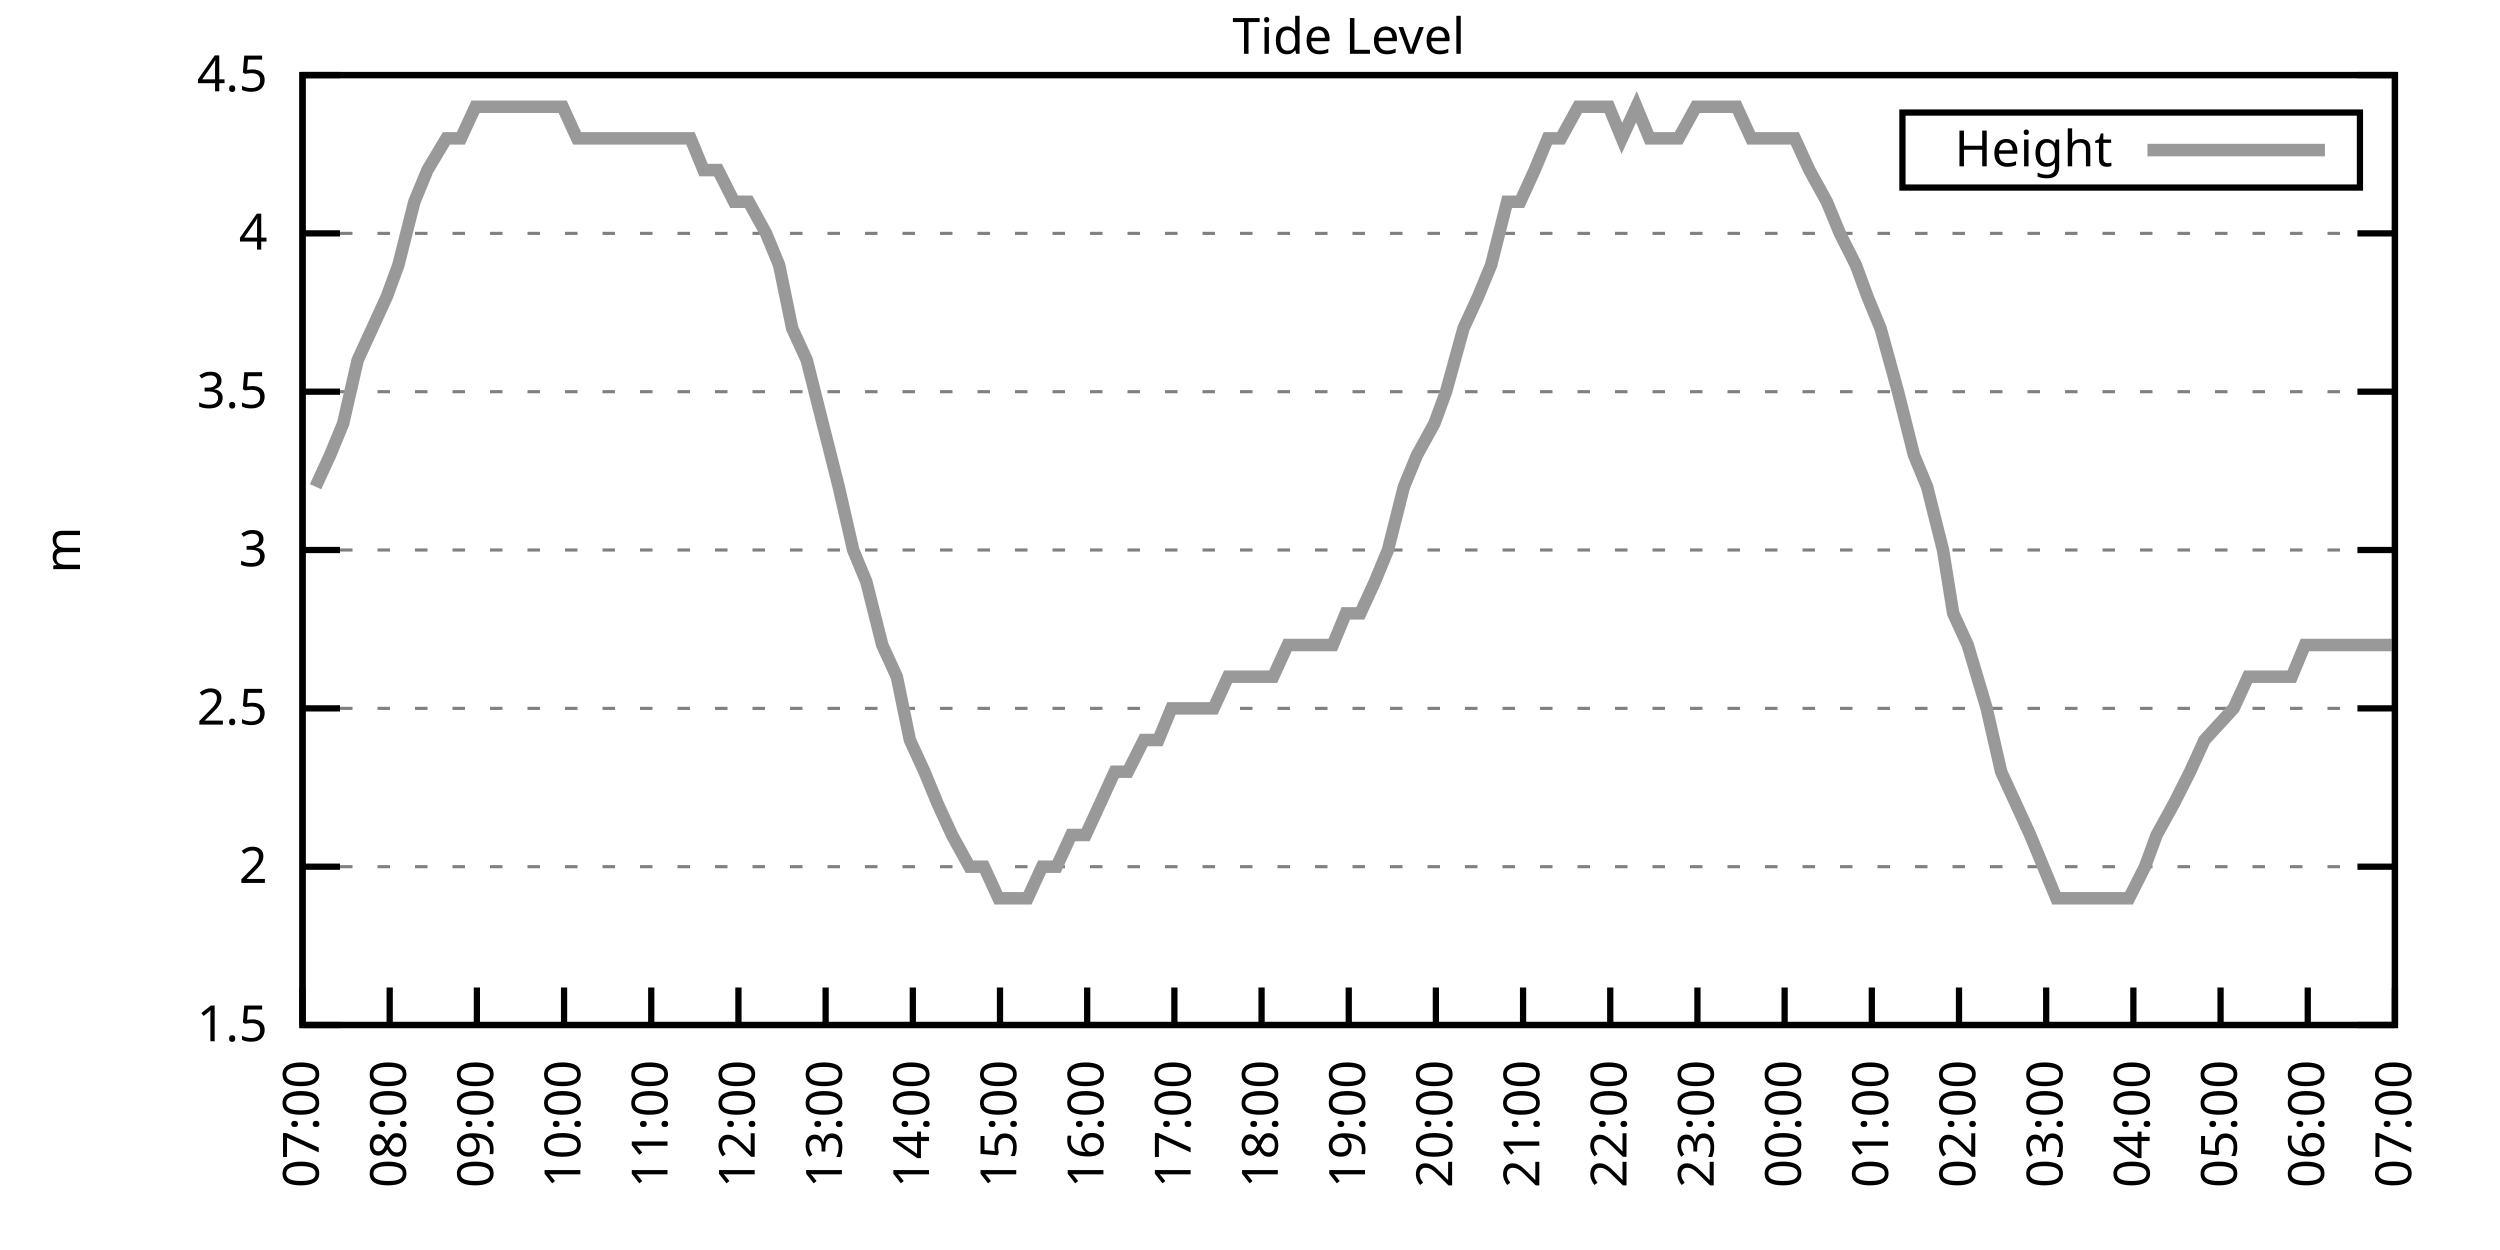
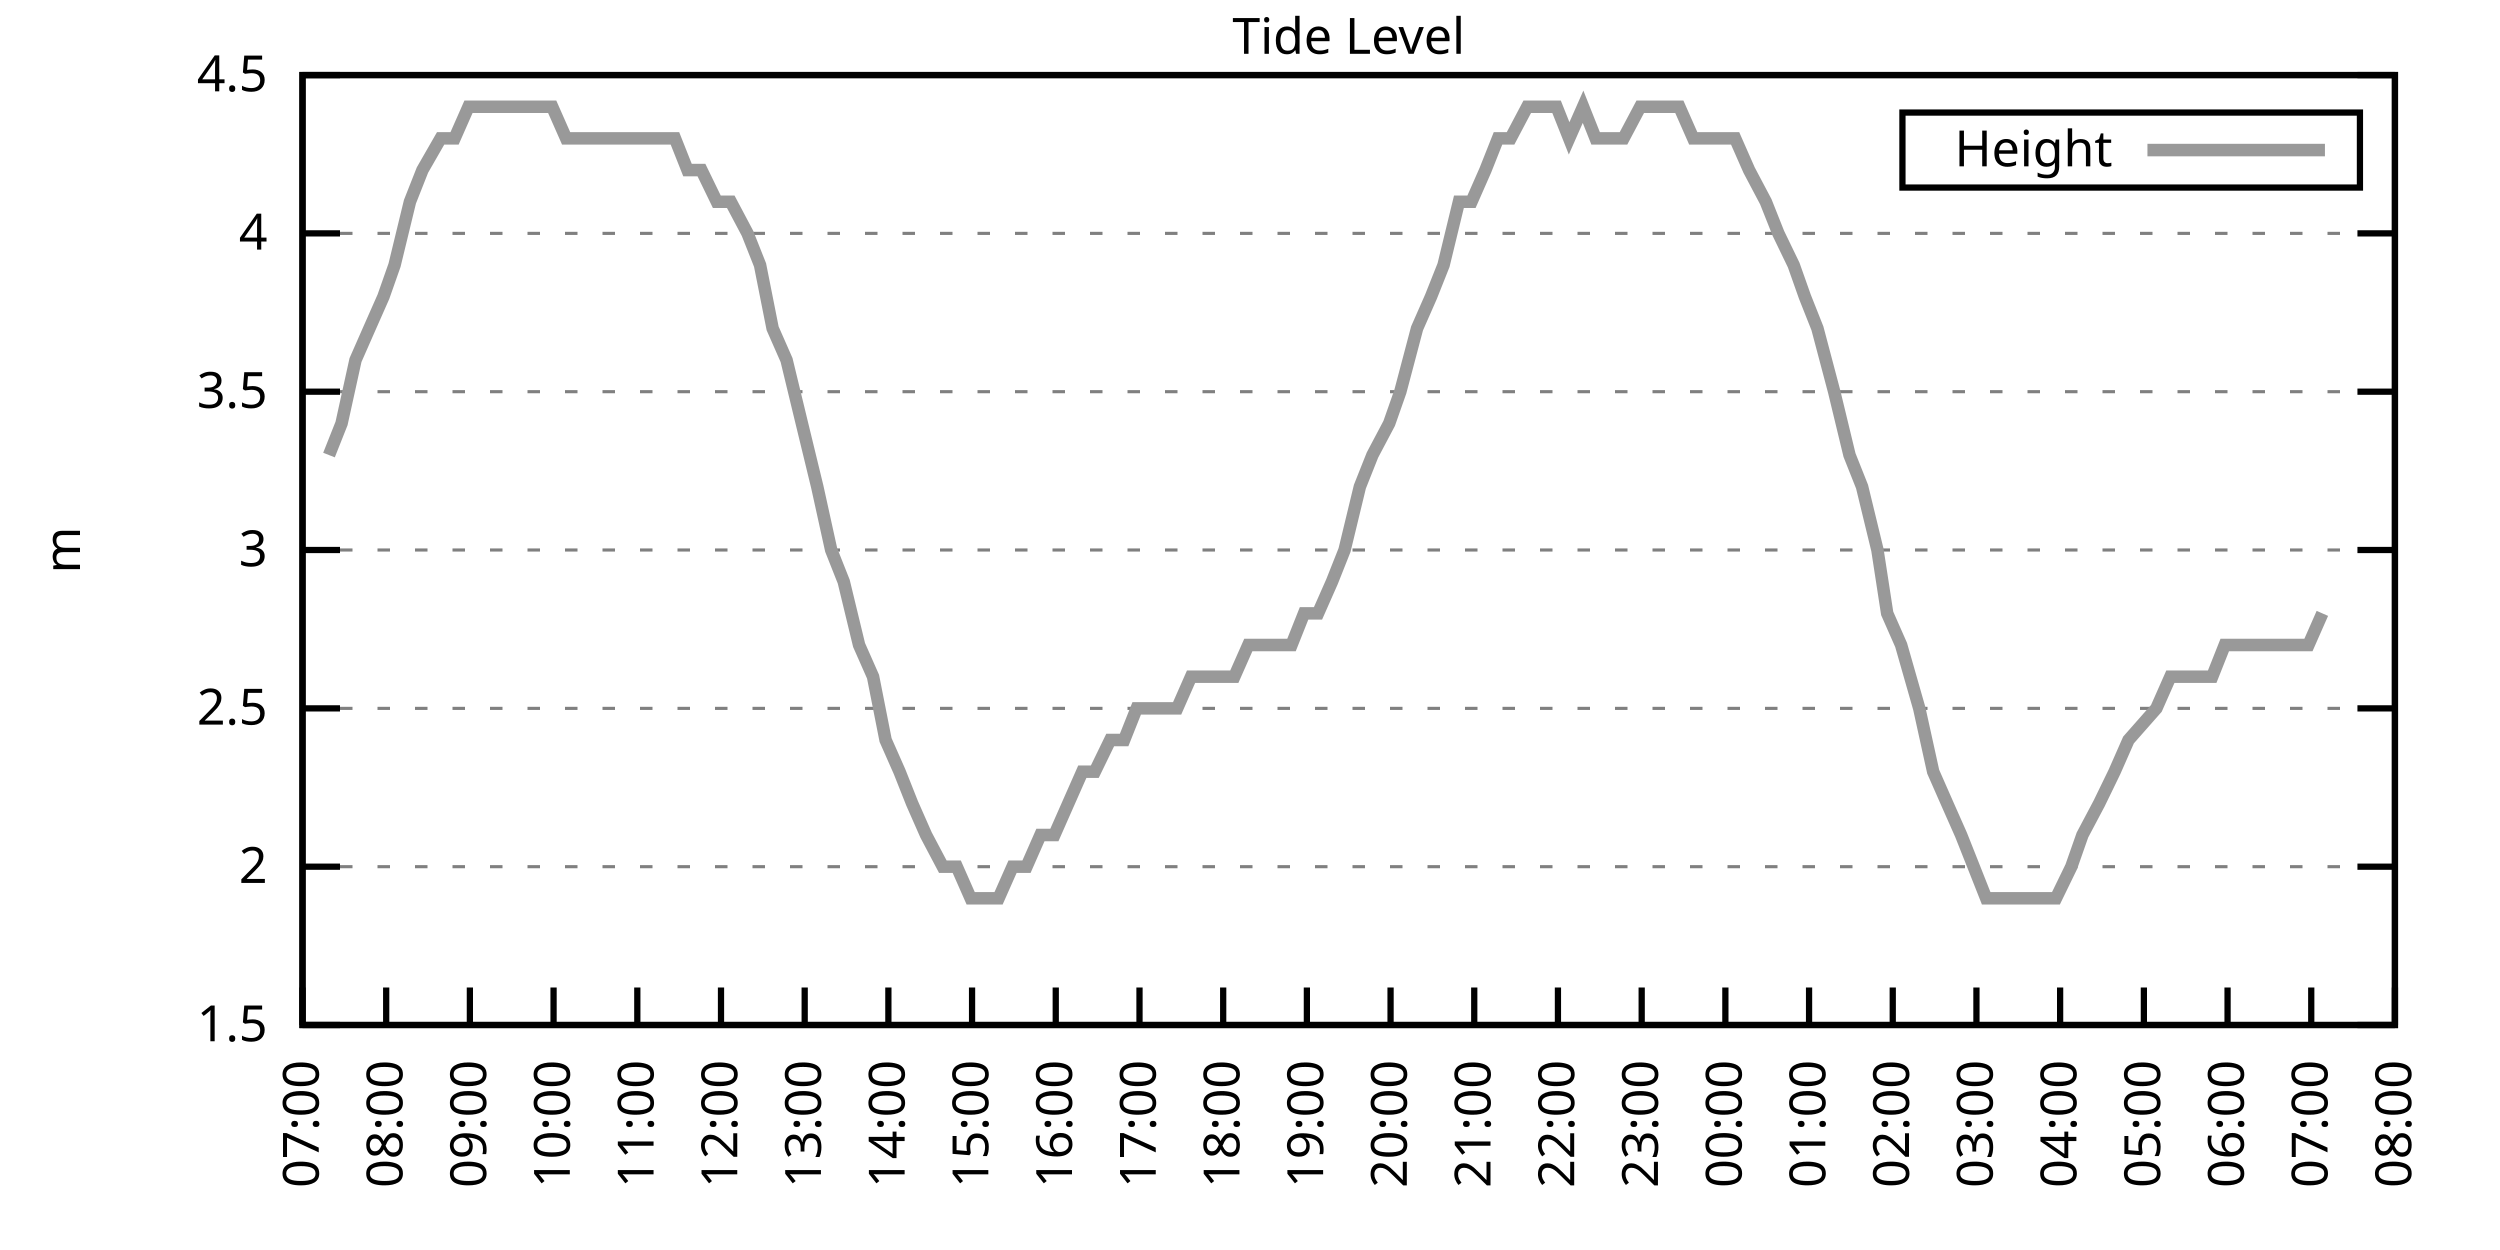
<svg xmlns="http://www.w3.org/2000/svg" xmlns:xlink="http://www.w3.org/1999/xlink" width="400" height="200" viewBox="0 0 400 200">
  <g id="gnuplot_canvas">
    <rect x="0" y="0" width="400" height="200" fill="none" />
    <defs>
      <circle id="gpDot" r="0.5" stroke-width="0.5" stroke="currentColor" />
      <path id="gpPt0" stroke-width="0.333" stroke="currentColor" d="M-1,0 h2 M0,-1 v2" />
      <path id="gpPt1" stroke-width="0.333" stroke="currentColor" d="M-1,-1 L1,1 M1,-1 L-1,1" />
      <path id="gpPt2" stroke-width="0.333" stroke="currentColor" d="M-1,0 L1,0 M0,-1 L0,1 M-1,-1 L1,1 M-1,1 L1,-1" />
      <rect id="gpPt3" stroke-width="0.333" stroke="currentColor" x="-1" y="-1" width="2" height="2" />
      <rect id="gpPt4" stroke-width="0.333" stroke="currentColor" fill="currentColor" x="-1" y="-1" width="2" height="2" />
      <circle id="gpPt5" stroke-width="0.333" stroke="currentColor" cx="0" cy="0" r="1" />
      <use xlink:href="#gpPt5" id="gpPt6" fill="currentColor" stroke="none" />
      <path id="gpPt7" stroke-width="0.333" stroke="currentColor" d="M0,-1.33 L-1.33,0.67 L1.33,0.67 z" />
      <use xlink:href="#gpPt7" id="gpPt8" fill="currentColor" stroke="none" />
      <use xlink:href="#gpPt7" id="gpPt9" stroke="currentColor" transform="rotate(180)" />
      <use xlink:href="#gpPt9" id="gpPt10" fill="currentColor" stroke="none" />
      <use xlink:href="#gpPt3" id="gpPt11" stroke="currentColor" transform="rotate(45)" />
      <use xlink:href="#gpPt11" id="gpPt12" fill="currentColor" stroke="none" />
      <path id="gpPt13" stroke-width="0.333" stroke="currentColor" d="M0,1.330 L1.265,0.411 L0.782,-1.067 L-0.782,-1.076 L-1.265,0.411 z" />
      <use xlink:href="#gpPt13" id="gpPt14" fill="currentColor" stroke="none" />
      <filter id="textbox" filterUnits="objectBoundingBox" x="0" y="0" height="1" width="1">
        <feFlood flood-color="white" flood-opacity="1" result="bgnd" />
        <feComposite in="SourceGraphic" in2="bgnd" operator="atop" />
      </filter>
      <filter id="greybox" filterUnits="objectBoundingBox" x="0" y="0" height="1" width="1">
        <feFlood flood-color="lightgrey" flood-opacity="1" result="grey" />
        <feComposite in="SourceGraphic" in2="grey" operator="atop" />
      </filter>
    </defs>
    <g fill="none" color="white" stroke="currentColor" stroke-width="1.00" stroke-linecap="butt" stroke-linejoin="miter">
</g>
    <g fill="none" color="black" stroke="currentColor" stroke-width="1.00" stroke-linecap="butt" stroke-linejoin="miter">
      <g stroke="none" shape-rendering="crispEdges">
        <polygon fill="rgb(255, 255, 255)" points="48.40,164.00 383.18,164.00 383.18,12.02 48.40,12.02 " />
      </g>
    </g>
    <g fill="none" color="black" stroke="currentColor" stroke-width="1.00" stroke-linecap="butt" stroke-linejoin="miter">
</g>
    <g fill="none" color="black" stroke="black" stroke-width="0.50" stroke-linecap="butt" stroke-linejoin="miter">
</g>
    <g fill="none" color="gray" stroke="currentColor" stroke-width="0.50" stroke-linecap="butt" stroke-linejoin="miter">
      <path stroke="gray" stroke-dasharray="2,4" class="gridline" d="M48.40,164.00 L383.19,164.00  " />
    </g>
    <g fill="none" color="gray" stroke="gray" stroke-width="1.00" stroke-linecap="butt" stroke-linejoin="miter">
</g>
    <g fill="none" color="black" stroke="currentColor" stroke-width="1.00" stroke-linecap="butt" stroke-linejoin="miter">
      <path stroke="black" d="M48.40,164.00 L54.40,164.00 M383.19,164.00 L377.19,164.00  " />
      <g transform="translate(42.80,166.60)" stroke="none" fill="black" font-family="Sans" font-size="8.00" text-anchor="end">
        <text>
          <tspan font-family="Sans"> 1.5</tspan>
        </text>
      </g>
    </g>
    <g fill="none" color="black" stroke="currentColor" stroke-width="1.00" stroke-linecap="butt" stroke-linejoin="miter">
</g>
    <g fill="none" color="black" stroke="black" stroke-width="0.50" stroke-linecap="butt" stroke-linejoin="miter">
</g>
    <g fill="none" color="gray" stroke="currentColor" stroke-width="0.50" stroke-linecap="butt" stroke-linejoin="miter">
      <path stroke="gray" stroke-dasharray="2,4" class="gridline" d="M48.40,138.67 L383.19,138.67  " />
    </g>
    <g fill="none" color="gray" stroke="gray" stroke-width="1.00" stroke-linecap="butt" stroke-linejoin="miter">
</g>
    <g fill="none" color="black" stroke="currentColor" stroke-width="1.00" stroke-linecap="butt" stroke-linejoin="miter">
      <path stroke="black" d="M48.40,138.67 L54.40,138.67 M383.19,138.67 L377.19,138.67  " />
      <g transform="translate(42.80,141.27)" stroke="none" fill="black" font-family="Sans" font-size="8.00" text-anchor="end">
        <text>
          <tspan font-family="Sans"> 2</tspan>
        </text>
      </g>
    </g>
    <g fill="none" color="black" stroke="currentColor" stroke-width="1.00" stroke-linecap="butt" stroke-linejoin="miter">
</g>
    <g fill="none" color="black" stroke="black" stroke-width="0.50" stroke-linecap="butt" stroke-linejoin="miter">
</g>
    <g fill="none" color="gray" stroke="currentColor" stroke-width="0.50" stroke-linecap="butt" stroke-linejoin="miter">
      <path stroke="gray" stroke-dasharray="2,4" class="gridline" d="M48.40,113.34 L383.19,113.34  " />
    </g>
    <g fill="none" color="gray" stroke="gray" stroke-width="1.00" stroke-linecap="butt" stroke-linejoin="miter">
</g>
    <g fill="none" color="black" stroke="currentColor" stroke-width="1.00" stroke-linecap="butt" stroke-linejoin="miter">
      <path stroke="black" d="M48.40,113.34 L54.40,113.34 M383.19,113.34 L377.19,113.34  " />
      <g transform="translate(42.80,115.94)" stroke="none" fill="black" font-family="Sans" font-size="8.00" text-anchor="end">
        <text>
          <tspan font-family="Sans"> 2.5</tspan>
        </text>
      </g>
    </g>
    <g fill="none" color="black" stroke="currentColor" stroke-width="1.00" stroke-linecap="butt" stroke-linejoin="miter">
</g>
    <g fill="none" color="black" stroke="black" stroke-width="0.50" stroke-linecap="butt" stroke-linejoin="miter">
</g>
    <g fill="none" color="gray" stroke="currentColor" stroke-width="0.50" stroke-linecap="butt" stroke-linejoin="miter">
      <path stroke="gray" stroke-dasharray="2,4" class="gridline" d="M48.40,88.00 L383.19,88.00  " />
    </g>
    <g fill="none" color="gray" stroke="gray" stroke-width="1.00" stroke-linecap="butt" stroke-linejoin="miter">
</g>
    <g fill="none" color="black" stroke="currentColor" stroke-width="1.00" stroke-linecap="butt" stroke-linejoin="miter">
      <path stroke="black" d="M48.40,88.00 L54.40,88.00 M383.19,88.00 L377.19,88.00  " />
      <g transform="translate(42.80,90.60)" stroke="none" fill="black" font-family="Sans" font-size="8.00" text-anchor="end">
        <text>
          <tspan font-family="Sans"> 3</tspan>
        </text>
      </g>
    </g>
    <g fill="none" color="black" stroke="currentColor" stroke-width="1.00" stroke-linecap="butt" stroke-linejoin="miter">
</g>
    <g fill="none" color="black" stroke="black" stroke-width="0.50" stroke-linecap="butt" stroke-linejoin="miter">
</g>
    <g fill="none" color="gray" stroke="currentColor" stroke-width="0.50" stroke-linecap="butt" stroke-linejoin="miter">
      <path stroke="gray" stroke-dasharray="2,4" class="gridline" d="M48.40,62.67 L383.19,62.67  " />
    </g>
    <g fill="none" color="gray" stroke="gray" stroke-width="1.00" stroke-linecap="butt" stroke-linejoin="miter">
</g>
    <g fill="none" color="black" stroke="currentColor" stroke-width="1.00" stroke-linecap="butt" stroke-linejoin="miter">
      <path stroke="black" d="M48.40,62.67 L54.40,62.67 M383.19,62.67 L377.19,62.67  " />
      <g transform="translate(42.80,65.27)" stroke="none" fill="black" font-family="Sans" font-size="8.00" text-anchor="end">
        <text>
          <tspan font-family="Sans"> 3.5</tspan>
        </text>
      </g>
    </g>
    <g fill="none" color="black" stroke="currentColor" stroke-width="1.00" stroke-linecap="butt" stroke-linejoin="miter">
</g>
    <g fill="none" color="black" stroke="black" stroke-width="0.50" stroke-linecap="butt" stroke-linejoin="miter">
</g>
    <g fill="none" color="gray" stroke="currentColor" stroke-width="0.50" stroke-linecap="butt" stroke-linejoin="miter">
      <path stroke="gray" stroke-dasharray="2,4" class="gridline" d="M48.40,37.34 L383.19,37.34  " />
    </g>
    <g fill="none" color="gray" stroke="gray" stroke-width="1.00" stroke-linecap="butt" stroke-linejoin="miter">
</g>
    <g fill="none" color="black" stroke="currentColor" stroke-width="1.00" stroke-linecap="butt" stroke-linejoin="miter">
      <path stroke="black" d="M48.40,37.34 L54.40,37.34 M383.19,37.34 L377.19,37.34  " />
      <g transform="translate(42.80,39.94)" stroke="none" fill="black" font-family="Sans" font-size="8.00" text-anchor="end">
        <text>
          <tspan font-family="Sans"> 4</tspan>
        </text>
      </g>
    </g>
    <g fill="none" color="black" stroke="currentColor" stroke-width="1.00" stroke-linecap="butt" stroke-linejoin="miter">
</g>
    <g fill="none" color="black" stroke="black" stroke-width="0.50" stroke-linecap="butt" stroke-linejoin="miter">
</g>
    <g fill="none" color="gray" stroke="currentColor" stroke-width="0.50" stroke-linecap="butt" stroke-linejoin="miter">
      <path stroke="gray" stroke-dasharray="2,4" class="gridline" d="M48.40,12.01 L383.19,12.01  " />
    </g>
    <g fill="none" color="gray" stroke="gray" stroke-width="1.00" stroke-linecap="butt" stroke-linejoin="miter">
</g>
    <g fill="none" color="black" stroke="currentColor" stroke-width="1.00" stroke-linecap="butt" stroke-linejoin="miter">
      <path stroke="black" d="M48.40,12.01 L54.40,12.01 M383.19,12.01 L377.19,12.01  " />
      <g transform="translate(42.80,14.61)" stroke="none" fill="black" font-family="Sans" font-size="8.00" text-anchor="end">
        <text>
          <tspan font-family="Sans"> 4.5</tspan>
        </text>
      </g>
    </g>
    <g fill="none" color="black" stroke="currentColor" stroke-width="1.00" stroke-linecap="butt" stroke-linejoin="miter">
      <path stroke="black" d="M48.40,164.00 L48.40,158.00  " />
      <g transform="translate(51.00,169.60) rotate(270.00)" stroke="none" fill="black" font-family="Sans" font-size="8.00" text-anchor="end">
        <text>
          <tspan font-family="Sans">07:00</tspan>
        </text>
      </g>
    </g>
    <g fill="none" color="black" stroke="currentColor" stroke-width="1.00" stroke-linecap="butt" stroke-linejoin="miter">
-       <path stroke="black" d="M62.35,164.00 L62.35,158.00  " />
-       <g transform="translate(64.95,169.60) rotate(270.00)" stroke="none" fill="black" font-family="Sans" font-size="8.00" text-anchor="end">
+       <path stroke="black" d="M61.79,164.00 L61.79,158.00  " />
+       <g transform="translate(64.39,169.60) rotate(270.00)" stroke="none" fill="black" font-family="Sans" font-size="8.00" text-anchor="end">
        <text>
          <tspan font-family="Sans">08:00</tspan>
        </text>
      </g>
    </g>
    <g fill="none" color="black" stroke="currentColor" stroke-width="1.00" stroke-linecap="butt" stroke-linejoin="miter">
-       <path stroke="black" d="M76.30,164.00 L76.30,158.00  " />
-       <g transform="translate(78.90,169.60) rotate(270.00)" stroke="none" fill="black" font-family="Sans" font-size="8.00" text-anchor="end">
+       <path stroke="black" d="M75.18,164.00 L75.18,158.00  " />
+       <g transform="translate(77.78,169.60) rotate(270.00)" stroke="none" fill="black" font-family="Sans" font-size="8.00" text-anchor="end">
        <text>
          <tspan font-family="Sans">09:00</tspan>
        </text>
      </g>
    </g>
    <g fill="none" color="black" stroke="currentColor" stroke-width="1.00" stroke-linecap="butt" stroke-linejoin="miter">
-       <path stroke="black" d="M90.25,164.00 L90.25,158.00  " />
-       <g transform="translate(92.85,169.60) rotate(270.00)" stroke="none" fill="black" font-family="Sans" font-size="8.00" text-anchor="end">
+       <path stroke="black" d="M88.57,164.00 L88.57,158.00  " />
+       <g transform="translate(91.17,169.60) rotate(270.00)" stroke="none" fill="black" font-family="Sans" font-size="8.00" text-anchor="end">
        <text>
          <tspan font-family="Sans">10:00</tspan>
        </text>
      </g>
    </g>
    <g fill="none" color="black" stroke="currentColor" stroke-width="1.00" stroke-linecap="butt" stroke-linejoin="miter">
-       <path stroke="black" d="M104.20,164.00 L104.20,158.00  " />
-       <g transform="translate(106.80,169.60) rotate(270.00)" stroke="none" fill="black" font-family="Sans" font-size="8.00" text-anchor="end">
+       <path stroke="black" d="M101.97,164.00 L101.97,158.00  " />
+       <g transform="translate(104.57,169.60) rotate(270.00)" stroke="none" fill="black" font-family="Sans" font-size="8.00" text-anchor="end">
        <text>
          <tspan font-family="Sans">11:00</tspan>
        </text>
      </g>
    </g>
    <g fill="none" color="black" stroke="currentColor" stroke-width="1.00" stroke-linecap="butt" stroke-linejoin="miter">
-       <path stroke="black" d="M118.15,164.00 L118.15,158.00  " />
-       <g transform="translate(120.75,169.60) rotate(270.00)" stroke="none" fill="black" font-family="Sans" font-size="8.00" text-anchor="end">
+       <path stroke="black" d="M115.36,164.00 L115.36,158.00  " />
+       <g transform="translate(117.96,169.60) rotate(270.00)" stroke="none" fill="black" font-family="Sans" font-size="8.00" text-anchor="end">
        <text>
          <tspan font-family="Sans">12:00</tspan>
        </text>
      </g>
    </g>
    <g fill="none" color="black" stroke="currentColor" stroke-width="1.00" stroke-linecap="butt" stroke-linejoin="miter">
-       <path stroke="black" d="M132.10,164.00 L132.10,158.00  " />
-       <g transform="translate(134.70,169.60) rotate(270.00)" stroke="none" fill="black" font-family="Sans" font-size="8.00" text-anchor="end">
+       <path stroke="black" d="M128.75,164.00 L128.75,158.00  " />
+       <g transform="translate(131.35,169.60) rotate(270.00)" stroke="none" fill="black" font-family="Sans" font-size="8.00" text-anchor="end">
        <text>
          <tspan font-family="Sans">13:00</tspan>
        </text>
      </g>
    </g>
    <g fill="none" color="black" stroke="currentColor" stroke-width="1.00" stroke-linecap="butt" stroke-linejoin="miter">
-       <path stroke="black" d="M146.05,164.00 L146.05,158.00  " />
-       <g transform="translate(148.65,169.60) rotate(270.00)" stroke="none" fill="black" font-family="Sans" font-size="8.00" text-anchor="end">
+       <path stroke="black" d="M142.14,164.00 L142.14,158.00  " />
+       <g transform="translate(144.74,169.60) rotate(270.00)" stroke="none" fill="black" font-family="Sans" font-size="8.00" text-anchor="end">
        <text>
          <tspan font-family="Sans">14:00</tspan>
        </text>
      </g>
    </g>
    <g fill="none" color="black" stroke="currentColor" stroke-width="1.00" stroke-linecap="butt" stroke-linejoin="miter">
-       <path stroke="black" d="M160.00,164.00 L160.00,158.00  " />
-       <g transform="translate(162.60,169.60) rotate(270.00)" stroke="none" fill="black" font-family="Sans" font-size="8.00" text-anchor="end">
+       <path stroke="black" d="M155.53,164.00 L155.53,158.00  " />
+       <g transform="translate(158.13,169.60) rotate(270.00)" stroke="none" fill="black" font-family="Sans" font-size="8.00" text-anchor="end">
        <text>
          <tspan font-family="Sans">15:00</tspan>
        </text>
      </g>
    </g>
    <g fill="none" color="black" stroke="currentColor" stroke-width="1.00" stroke-linecap="butt" stroke-linejoin="miter">
-       <path stroke="black" d="M173.95,164.00 L173.95,158.00  " />
-       <g transform="translate(176.55,169.60) rotate(270.00)" stroke="none" fill="black" font-family="Sans" font-size="8.00" text-anchor="end">
+       <path stroke="black" d="M168.92,164.00 L168.92,158.00  " />
+       <g transform="translate(171.52,169.60) rotate(270.00)" stroke="none" fill="black" font-family="Sans" font-size="8.00" text-anchor="end">
        <text>
          <tspan font-family="Sans">16:00</tspan>
        </text>
      </g>
    </g>
    <g fill="none" color="black" stroke="currentColor" stroke-width="1.00" stroke-linecap="butt" stroke-linejoin="miter">
-       <path stroke="black" d="M187.90,164.00 L187.90,158.00  " />
-       <g transform="translate(190.50,169.60) rotate(270.00)" stroke="none" fill="black" font-family="Sans" font-size="8.00" text-anchor="end">
+       <path stroke="black" d="M182.32,164.00 L182.32,158.00  " />
+       <g transform="translate(184.92,169.60) rotate(270.00)" stroke="none" fill="black" font-family="Sans" font-size="8.00" text-anchor="end">
        <text>
          <tspan font-family="Sans">17:00</tspan>
        </text>
      </g>
    </g>
    <g fill="none" color="black" stroke="currentColor" stroke-width="1.00" stroke-linecap="butt" stroke-linejoin="miter">
-       <path stroke="black" d="M201.85,164.00 L201.85,158.00  " />
-       <g transform="translate(204.45,169.60) rotate(270.00)" stroke="none" fill="black" font-family="Sans" font-size="8.00" text-anchor="end">
+       <path stroke="black" d="M195.71,164.00 L195.71,158.00  " />
+       <g transform="translate(198.31,169.60) rotate(270.00)" stroke="none" fill="black" font-family="Sans" font-size="8.00" text-anchor="end">
        <text>
          <tspan font-family="Sans">18:00</tspan>
        </text>
      </g>
    </g>
    <g fill="none" color="black" stroke="currentColor" stroke-width="1.00" stroke-linecap="butt" stroke-linejoin="miter">
-       <path stroke="black" d="M215.80,164.00 L215.80,158.00  " />
-       <g transform="translate(218.40,169.60) rotate(270.00)" stroke="none" fill="black" font-family="Sans" font-size="8.00" text-anchor="end">
+       <path stroke="black" d="M209.10,164.00 L209.10,158.00  " />
+       <g transform="translate(211.70,169.60) rotate(270.00)" stroke="none" fill="black" font-family="Sans" font-size="8.00" text-anchor="end">
        <text>
          <tspan font-family="Sans">19:00</tspan>
        </text>
      </g>
    </g>
    <g fill="none" color="black" stroke="currentColor" stroke-width="1.00" stroke-linecap="butt" stroke-linejoin="miter">
-       <path stroke="black" d="M229.74,164.00 L229.74,158.00  " />
-       <g transform="translate(232.34,169.60) rotate(270.00)" stroke="none" fill="black" font-family="Sans" font-size="8.00" text-anchor="end">
+       <path stroke="black" d="M222.49,164.00 L222.49,158.00  " />
+       <g transform="translate(225.09,169.60) rotate(270.00)" stroke="none" fill="black" font-family="Sans" font-size="8.00" text-anchor="end">
        <text>
          <tspan font-family="Sans">20:00</tspan>
        </text>
      </g>
    </g>
    <g fill="none" color="black" stroke="currentColor" stroke-width="1.00" stroke-linecap="butt" stroke-linejoin="miter">
-       <path stroke="black" d="M243.69,164.00 L243.69,158.00  " />
-       <g transform="translate(246.29,169.60) rotate(270.00)" stroke="none" fill="black" font-family="Sans" font-size="8.00" text-anchor="end">
+       <path stroke="black" d="M235.88,164.00 L235.88,158.00  " />
+       <g transform="translate(238.48,169.60) rotate(270.00)" stroke="none" fill="black" font-family="Sans" font-size="8.00" text-anchor="end">
        <text>
          <tspan font-family="Sans">21:00</tspan>
        </text>
      </g>
    </g>
    <g fill="none" color="black" stroke="currentColor" stroke-width="1.00" stroke-linecap="butt" stroke-linejoin="miter">
-       <path stroke="black" d="M257.64,164.00 L257.64,158.00  " />
-       <g transform="translate(260.24,169.60) rotate(270.00)" stroke="none" fill="black" font-family="Sans" font-size="8.00" text-anchor="end">
+       <path stroke="black" d="M249.27,164.00 L249.27,158.00  " />
+       <g transform="translate(251.87,169.60) rotate(270.00)" stroke="none" fill="black" font-family="Sans" font-size="8.00" text-anchor="end">
        <text>
          <tspan font-family="Sans">22:00</tspan>
        </text>
      </g>
    </g>
    <g fill="none" color="black" stroke="currentColor" stroke-width="1.00" stroke-linecap="butt" stroke-linejoin="miter">
-       <path stroke="black" d="M271.59,164.00 L271.59,158.00  " />
-       <g transform="translate(274.19,169.60) rotate(270.00)" stroke="none" fill="black" font-family="Sans" font-size="8.00" text-anchor="end">
+       <path stroke="black" d="M262.67,164.00 L262.67,158.00  " />
+       <g transform="translate(265.27,169.60) rotate(270.00)" stroke="none" fill="black" font-family="Sans" font-size="8.00" text-anchor="end">
        <text>
          <tspan font-family="Sans">23:00</tspan>
        </text>
      </g>
    </g>
    <g fill="none" color="black" stroke="currentColor" stroke-width="1.00" stroke-linecap="butt" stroke-linejoin="miter">
-       <path stroke="black" d="M285.54,164.00 L285.54,158.00  " />
-       <g transform="translate(288.14,169.60) rotate(270.00)" stroke="none" fill="black" font-family="Sans" font-size="8.00" text-anchor="end">
+       <path stroke="black" d="M276.06,164.00 L276.06,158.00  " />
+       <g transform="translate(278.66,169.60) rotate(270.00)" stroke="none" fill="black" font-family="Sans" font-size="8.00" text-anchor="end">
        <text>
          <tspan font-family="Sans">00:00</tspan>
        </text>
      </g>
    </g>
    <g fill="none" color="black" stroke="currentColor" stroke-width="1.00" stroke-linecap="butt" stroke-linejoin="miter">
-       <path stroke="black" d="M299.49,164.00 L299.49,158.00  " />
-       <g transform="translate(302.09,169.60) rotate(270.00)" stroke="none" fill="black" font-family="Sans" font-size="8.00" text-anchor="end">
+       <path stroke="black" d="M289.45,164.00 L289.45,158.00  " />
+       <g transform="translate(292.05,169.60) rotate(270.00)" stroke="none" fill="black" font-family="Sans" font-size="8.00" text-anchor="end">
        <text>
          <tspan font-family="Sans">01:00</tspan>
        </text>
      </g>
    </g>
    <g fill="none" color="black" stroke="currentColor" stroke-width="1.00" stroke-linecap="butt" stroke-linejoin="miter">
-       <path stroke="black" d="M313.44,164.00 L313.44,158.00  " />
-       <g transform="translate(316.04,169.60) rotate(270.00)" stroke="none" fill="black" font-family="Sans" font-size="8.00" text-anchor="end">
+       <path stroke="black" d="M302.84,164.00 L302.84,158.00  " />
+       <g transform="translate(305.44,169.60) rotate(270.00)" stroke="none" fill="black" font-family="Sans" font-size="8.00" text-anchor="end">
        <text>
          <tspan font-family="Sans">02:00</tspan>
        </text>
      </g>
    </g>
    <g fill="none" color="black" stroke="currentColor" stroke-width="1.00" stroke-linecap="butt" stroke-linejoin="miter">
-       <path stroke="black" d="M327.39,164.00 L327.39,158.00  " />
-       <g transform="translate(329.99,169.60) rotate(270.00)" stroke="none" fill="black" font-family="Sans" font-size="8.00" text-anchor="end">
+       <path stroke="black" d="M316.23,164.00 L316.23,158.00  " />
+       <g transform="translate(318.83,169.60) rotate(270.00)" stroke="none" fill="black" font-family="Sans" font-size="8.00" text-anchor="end">
        <text>
          <tspan font-family="Sans">03:00</tspan>
        </text>
      </g>
    </g>
    <g fill="none" color="black" stroke="currentColor" stroke-width="1.00" stroke-linecap="butt" stroke-linejoin="miter">
-       <path stroke="black" d="M341.34,164.00 L341.34,158.00  " />
-       <g transform="translate(343.94,169.60) rotate(270.00)" stroke="none" fill="black" font-family="Sans" font-size="8.00" text-anchor="end">
+       <path stroke="black" d="M329.62,164.00 L329.62,158.00  " />
+       <g transform="translate(332.22,169.60) rotate(270.00)" stroke="none" fill="black" font-family="Sans" font-size="8.00" text-anchor="end">
        <text>
          <tspan font-family="Sans">04:00</tspan>
        </text>
      </g>
    </g>
    <g fill="none" color="black" stroke="currentColor" stroke-width="1.00" stroke-linecap="butt" stroke-linejoin="miter">
-       <path stroke="black" d="M355.29,164.00 L355.29,158.00  " />
-       <g transform="translate(357.89,169.60) rotate(270.00)" stroke="none" fill="black" font-family="Sans" font-size="8.00" text-anchor="end">
+       <path stroke="black" d="M343.02,164.00 L343.02,158.00  " />
+       <g transform="translate(345.62,169.60) rotate(270.00)" stroke="none" fill="black" font-family="Sans" font-size="8.00" text-anchor="end">
        <text>
          <tspan font-family="Sans">05:00</tspan>
        </text>
      </g>
    </g>
    <g fill="none" color="black" stroke="currentColor" stroke-width="1.00" stroke-linecap="butt" stroke-linejoin="miter">
-       <path stroke="black" d="M369.24,164.00 L369.24,158.00  " />
-       <g transform="translate(371.84,169.60) rotate(270.00)" stroke="none" fill="black" font-family="Sans" font-size="8.00" text-anchor="end">
+       <path stroke="black" d="M356.41,164.00 L356.41,158.00  " />
+       <g transform="translate(359.01,169.60) rotate(270.00)" stroke="none" fill="black" font-family="Sans" font-size="8.00" text-anchor="end">
        <text>
          <tspan font-family="Sans">06:00</tspan>
+         </text>
+       </g>
+     </g>
+     <g fill="none" color="black" stroke="currentColor" stroke-width="1.00" stroke-linecap="butt" stroke-linejoin="miter">
+       <path stroke="black" d="M369.80,164.00 L369.80,158.00  " />
+       <g transform="translate(372.40,169.60) rotate(270.00)" stroke="none" fill="black" font-family="Sans" font-size="8.00" text-anchor="end">
+         <text>
+           <tspan font-family="Sans">07:00</tspan>
        </text>
      </g>
    </g>
    <g fill="none" color="black" stroke="currentColor" stroke-width="1.00" stroke-linecap="butt" stroke-linejoin="miter">
      <path stroke="black" d="M383.19,164.00 L383.19,158.00  " />
      <g transform="translate(385.79,169.60) rotate(270.00)" stroke="none" fill="black" font-family="Sans" font-size="8.00" text-anchor="end">
        <text>
-           <tspan font-family="Sans">07:00</tspan>
+           <tspan font-family="Sans">08:00</tspan>
        </text>
      </g>
    </g>
    <g fill="none" color="black" stroke="currentColor" stroke-width="1.00" stroke-linecap="butt" stroke-linejoin="miter">
</g>
    <g fill="none" color="black" stroke="currentColor" stroke-width="1.00" stroke-linecap="butt" stroke-linejoin="miter">
      <path stroke="black" d="M48.40,12.01 L48.40,164.00 L383.19,164.00 L383.19,12.01 L48.40,12.01 Z  " />
    </g>
    <g fill="none" color="black" stroke="currentColor" stroke-width="1.00" stroke-linecap="butt" stroke-linejoin="miter">
</g>
    <g fill="none" color="black" stroke="currentColor" stroke-width="1.00" stroke-linecap="butt" stroke-linejoin="miter">
      <path stroke="black" d="M304.39,30.01 L304.39,18.01 L377.59,18.01 L377.59,30.01 L304.39,30.01 Z  " />
    </g>
    <g id="Tide_level_plot_1">
      <g fill="none" color="white" stroke="black" stroke-width="2.00" stroke-linecap="butt" stroke-linejoin="miter">
</g>
      <g fill="none" color="black" stroke="currentColor" stroke-width="2.00" stroke-linecap="butt" stroke-linejoin="miter">
        <g transform="translate(337.99,26.61)" stroke="none" fill="black" font-family="Sans" font-size="8.00" text-anchor="end">
          <text>
            <tspan font-family="Sans">Height</tspan>
          </text>
        </g>
      </g>
      <g fill="none" color="black" stroke="currentColor" stroke-width="2.00" stroke-linecap="butt" stroke-linejoin="miter">
-         <path stroke="rgb(153, 153, 153)" d="M343.59,24.01 L371.99,24.01 M50.49,77.87 L52.82,72.81 L54.91,67.74 L57.23,57.61 L59.56,52.54 L61.88,47.47   L63.74,42.41 L66.30,32.28 L68.39,27.21 L71.42,22.14 L73.74,22.14 L76.07,17.08 L78.39,17.08 L80.25,17.08   L83.04,17.08 L85.13,17.08 L87.46,17.08 L90.02,17.08 L92.34,22.14 L94.67,22.14 L96.99,22.14 L99.32,22.14   L100.94,22.14 L103.73,22.14 L106.29,22.14 L108.15,22.14 L110.48,22.14 L112.57,27.21 L114.89,27.21 L117.45,32.28   L119.78,32.28 L122.57,37.34 L124.66,42.41 L126.75,52.54 L129.08,57.61 L131.63,67.74 L134.19,77.87 L136.51,88.00   L138.61,93.07 L141.16,103.20 L143.49,108.27 L145.58,118.40 L147.91,123.47 L150.00,128.54 L152.32,133.60 L155.11,138.67   L157.44,138.67 L159.76,143.73 L162.09,143.73 L164.41,143.73 L166.74,138.67 L169.06,138.67 L171.39,133.60 L173.71,133.60   L176.04,128.54 L178.36,123.47 L180.46,123.47 L183.01,118.40 L185.34,118.40 L187.43,113.34 L189.99,113.34 L190.69,113.34   L194.17,113.34 L196.50,108.27 L199.06,108.27 L201.61,108.27 L203.71,108.27 L206.03,103.20 L208.59,103.20 L210.68,103.20   L213.24,103.20 L215.33,98.14 L217.65,98.14 L219.98,93.07 L222.07,88.00 L224.63,77.87 L226.72,72.81 L229.51,67.74   L231.37,62.67 L234.16,52.54 L236.49,47.47 L238.58,42.41 L241.14,32.28 L243.23,32.28 L245.55,27.21 L247.65,22.14   L249.74,22.14 L252.53,17.08 L254.85,17.08 L257.41,17.08 L259.50,22.14 L261.83,17.08 L263.92,22.14 L266.48,22.14   L268.57,22.14 L271.36,17.08 L273.22,17.08 L275.55,17.08 L277.87,17.08 L280.20,22.14 L282.99,22.14 L284.85,22.14   L287.17,22.14 L289.50,27.21 L292.29,32.28 L294.38,37.34 L296.94,42.41 L298.80,47.47 L300.89,52.54 L303.68,62.67   L306.23,72.81 L308.33,77.87 L310.88,88.00 L312.51,98.14 L314.84,103.20 L317.86,113.34 L320.18,123.47 L322.51,128.54   L324.83,133.60 L326.93,138.67 L329.02,143.73 L331.34,143.73 L333.90,143.73 L336.46,143.73 L338.32,143.73 L340.64,143.73   L343.20,138.67 L345.06,133.60 L347.85,128.54 L350.41,123.47 L352.73,118.40 L357.38,113.34 L359.71,108.27 L362.03,108.27   L363.89,108.27 L366.68,108.27 L368.78,103.20 L370.87,103.20 L373.66,103.20 L375.52,103.20 L377.84,103.20 L380.40,103.20   L382.73,103.20  " />
+         <path stroke="rgb(153, 153, 153)" d="M343.59,24.01 L371.99,24.01 M52.64,72.81 L54.65,67.74 L56.88,57.61 L59.11,52.54 L61.35,47.47 L63.13,42.41   L65.59,32.28 L67.59,27.21 L70.50,22.14 L72.73,22.14 L74.96,17.08 L77.19,17.08 L78.98,17.08 L81.66,17.08   L83.66,17.08 L85.90,17.08 L88.35,17.08 L90.58,22.14 L92.82,22.14 L95.05,22.14 L97.28,22.14 L98.84,22.14   L101.52,22.14 L103.98,22.14 L105.76,22.14 L107.99,22.14 L110.00,27.21 L112.23,27.21 L114.69,32.28 L116.92,32.28   L119.60,37.34 L121.61,42.41 L123.62,52.54 L125.85,57.61 L128.30,67.74 L130.76,77.87 L132.99,88.00 L135.00,93.07   L137.45,103.20 L139.69,108.27 L141.69,118.40 L143.93,123.47 L145.94,128.54 L148.17,133.60 L150.85,138.67 L153.08,138.67   L155.31,143.73 L157.54,143.73 L159.77,143.73 L162.01,138.67 L164.24,138.67 L166.47,133.60 L168.70,133.60 L170.93,128.54   L173.17,123.47 L175.17,123.47 L177.63,118.40 L179.86,118.40 L181.87,113.34 L184.32,113.34 L184.99,113.34 L188.34,113.34   L190.57,108.27 L193.03,108.27 L195.48,108.27 L197.49,108.27 L199.73,103.20 L202.18,103.20 L204.19,103.20 L206.64,103.20   L208.65,98.14 L210.88,98.14 L213.12,93.07 L215.13,88.00 L217.58,77.87 L219.59,72.81 L222.27,67.74 L224.05,62.67   L226.73,52.54 L228.96,47.47 L230.97,42.41 L233.43,32.28 L235.44,32.28 L237.67,27.21 L239.68,22.14 L241.69,22.14   L244.36,17.08 L246.60,17.08 L249.05,17.08 L251.06,22.14 L253.29,17.08 L255.30,22.14 L257.76,22.14 L259.76,22.14   L262.44,17.08 L264.23,17.08 L266.46,17.08 L268.69,17.08 L270.92,22.14 L273.60,22.14 L275.39,22.14 L277.62,22.14   L279.85,27.21 L282.53,32.28 L284.54,37.34 L286.99,42.41 L288.78,47.47 L290.79,52.54 L293.47,62.67 L295.92,72.81   L297.93,77.87 L300.39,88.00 L301.95,98.14 L304.18,103.20 L307.08,113.34 L309.31,123.47 L311.54,128.54 L313.78,133.60   L315.79,138.67 L317.79,143.73 L320.03,143.73 L322.48,143.73 L324.94,143.73 L326.72,143.73 L328.95,143.73 L331.41,138.67   L333.19,133.60 L335.87,128.54 L338.33,123.47 L340.56,118.40 L345.02,113.34 L347.26,108.27 L349.49,108.27 L351.27,108.27   L353.95,108.27 L355.96,103.20 L357.97,103.20 L360.65,103.20 L362.43,103.20 L364.66,103.20 L367.12,103.20 L369.35,103.20   L371.58,98.14  " />
      </g>
    </g>
    <g fill="none" color="black" stroke="currentColor" stroke-width="2.00" stroke-linecap="butt" stroke-linejoin="miter">
</g>
    <g fill="none" color="black" stroke="black" stroke-width="1.00" stroke-linecap="butt" stroke-linejoin="miter">
</g>
    <g fill="none" color="black" stroke="currentColor" stroke-width="1.00" stroke-linecap="butt" stroke-linejoin="miter">
      <path stroke="black" d="M48.40,12.01 L48.40,164.00 L383.19,164.00 L383.19,12.01 L48.40,12.01 Z  " />
      <g transform="translate(12.80,88.01) rotate(270.00)" stroke="none" fill="black" font-family="Sans" font-size="8.00" text-anchor="middle">
        <text>
          <tspan font-family="Sans">m</tspan>
        </text>
      </g>
    </g>
    <g fill="none" color="black" stroke="currentColor" stroke-width="1.00" stroke-linecap="butt" stroke-linejoin="miter">
</g>
    <g fill="none" color="black" stroke="currentColor" stroke-width="1.00" stroke-linecap="butt" stroke-linejoin="miter">
      <g transform="translate(215.79,8.61)" stroke="none" fill="black" font-family="Sans" font-size="8.00" text-anchor="middle">
        <text>
          <tspan font-family="Sans">Tide Level</tspan>
        </text>
      </g>
    </g>
    <g fill="none" color="black" stroke="currentColor" stroke-width="1.00" stroke-linecap="butt" stroke-linejoin="miter">
</g>
  </g>
</svg>
